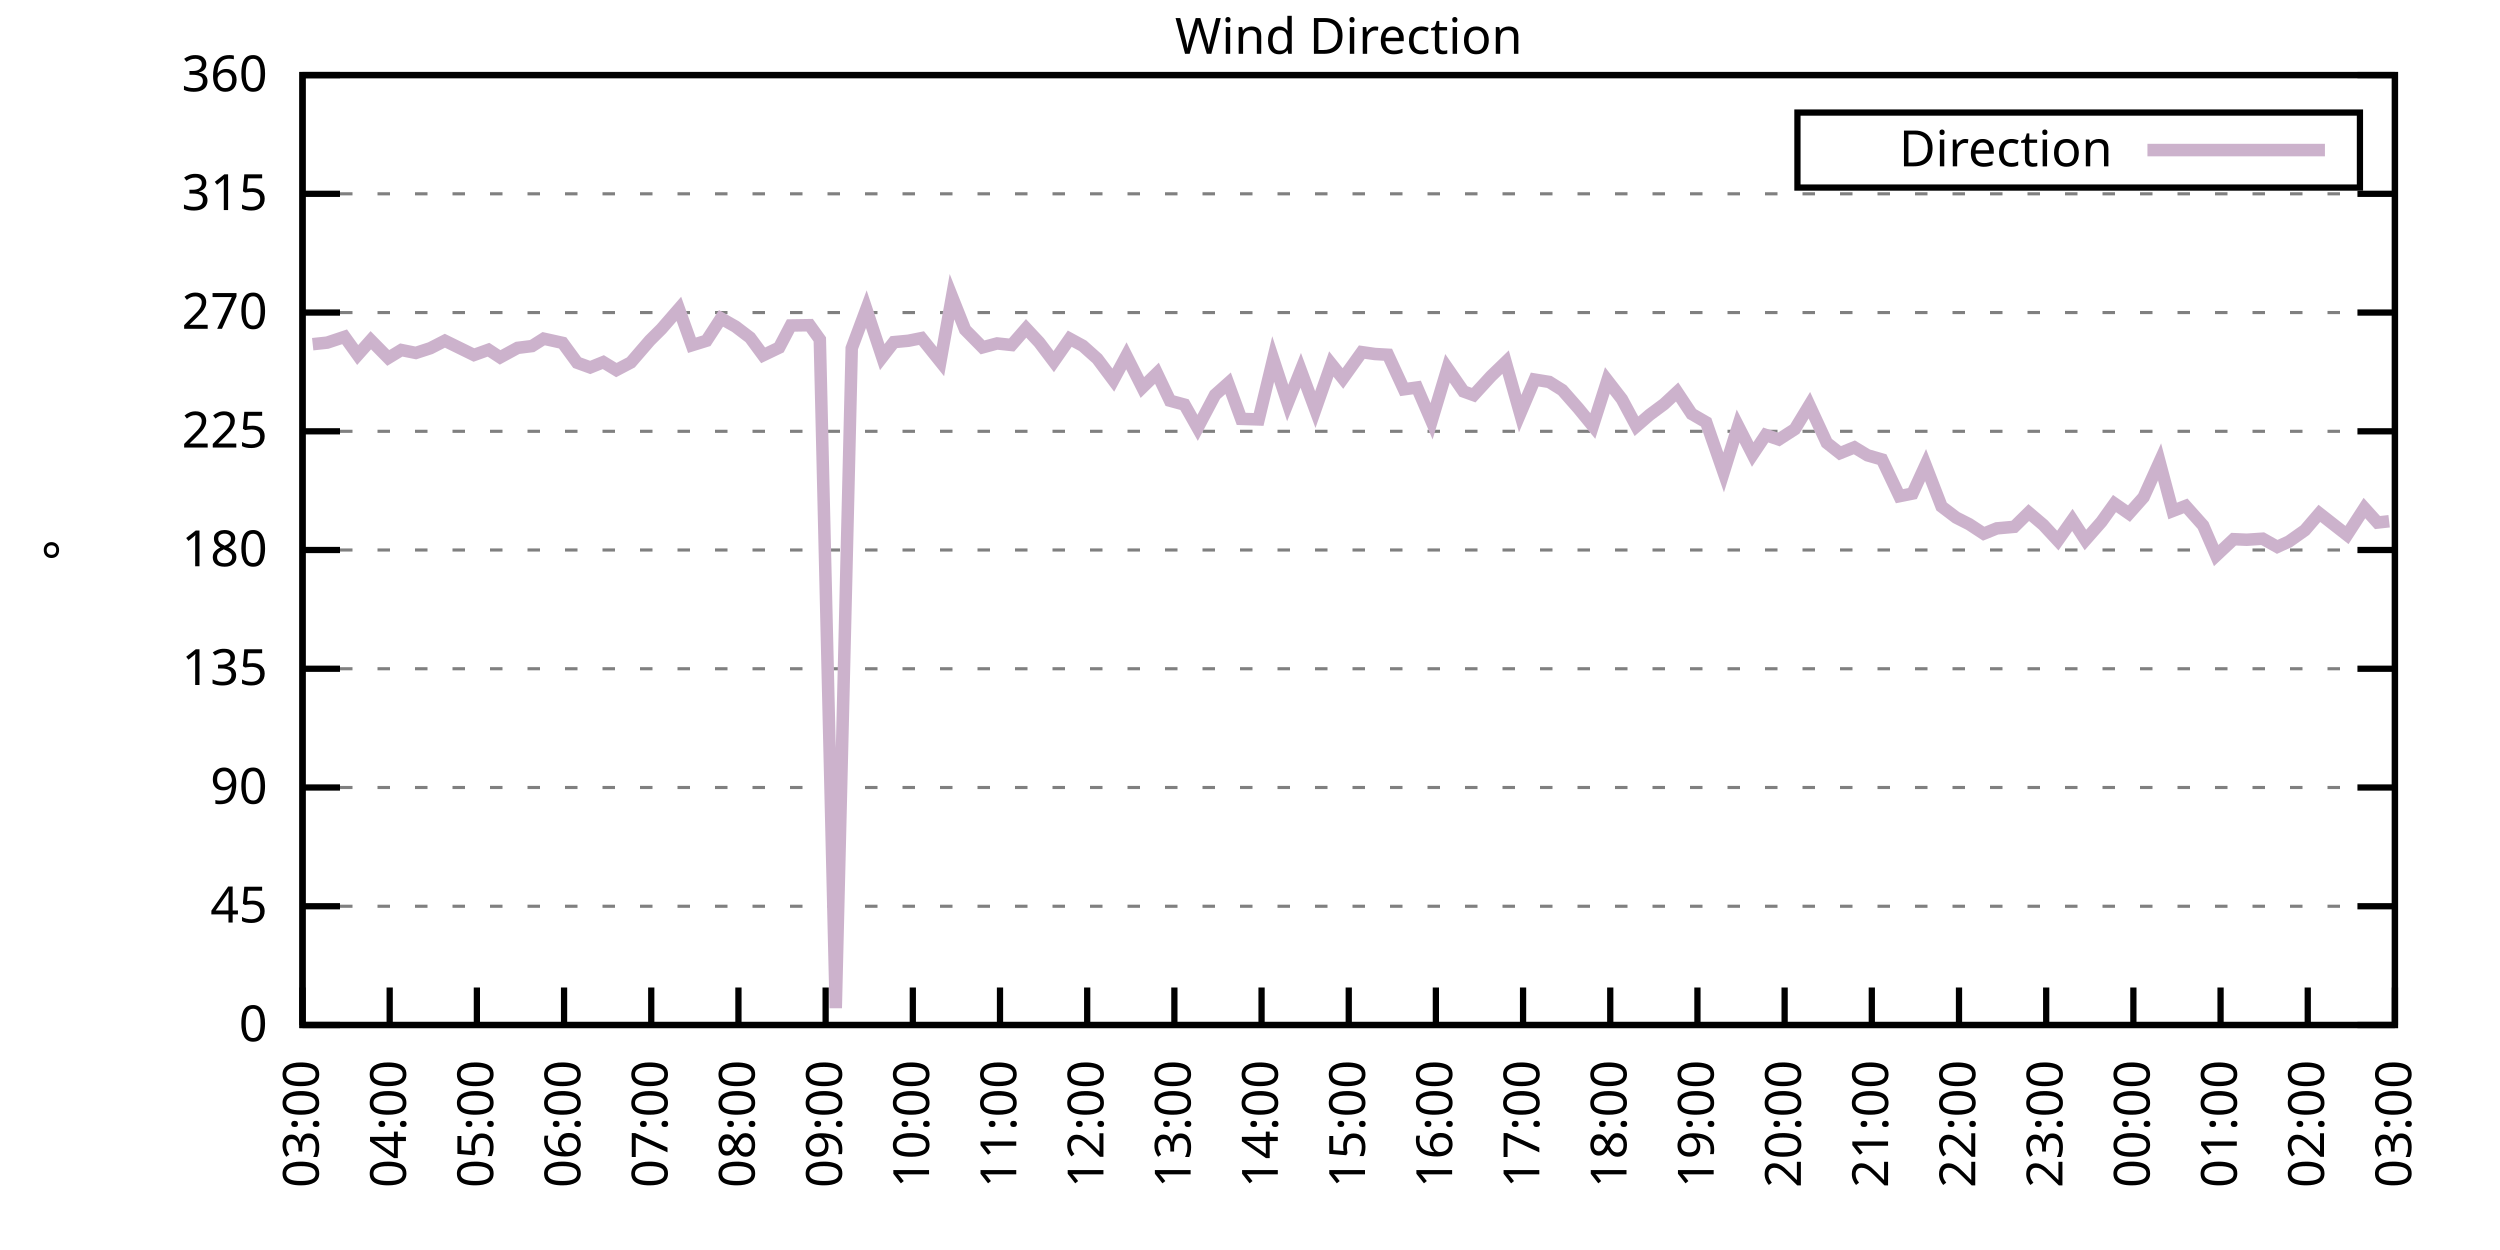
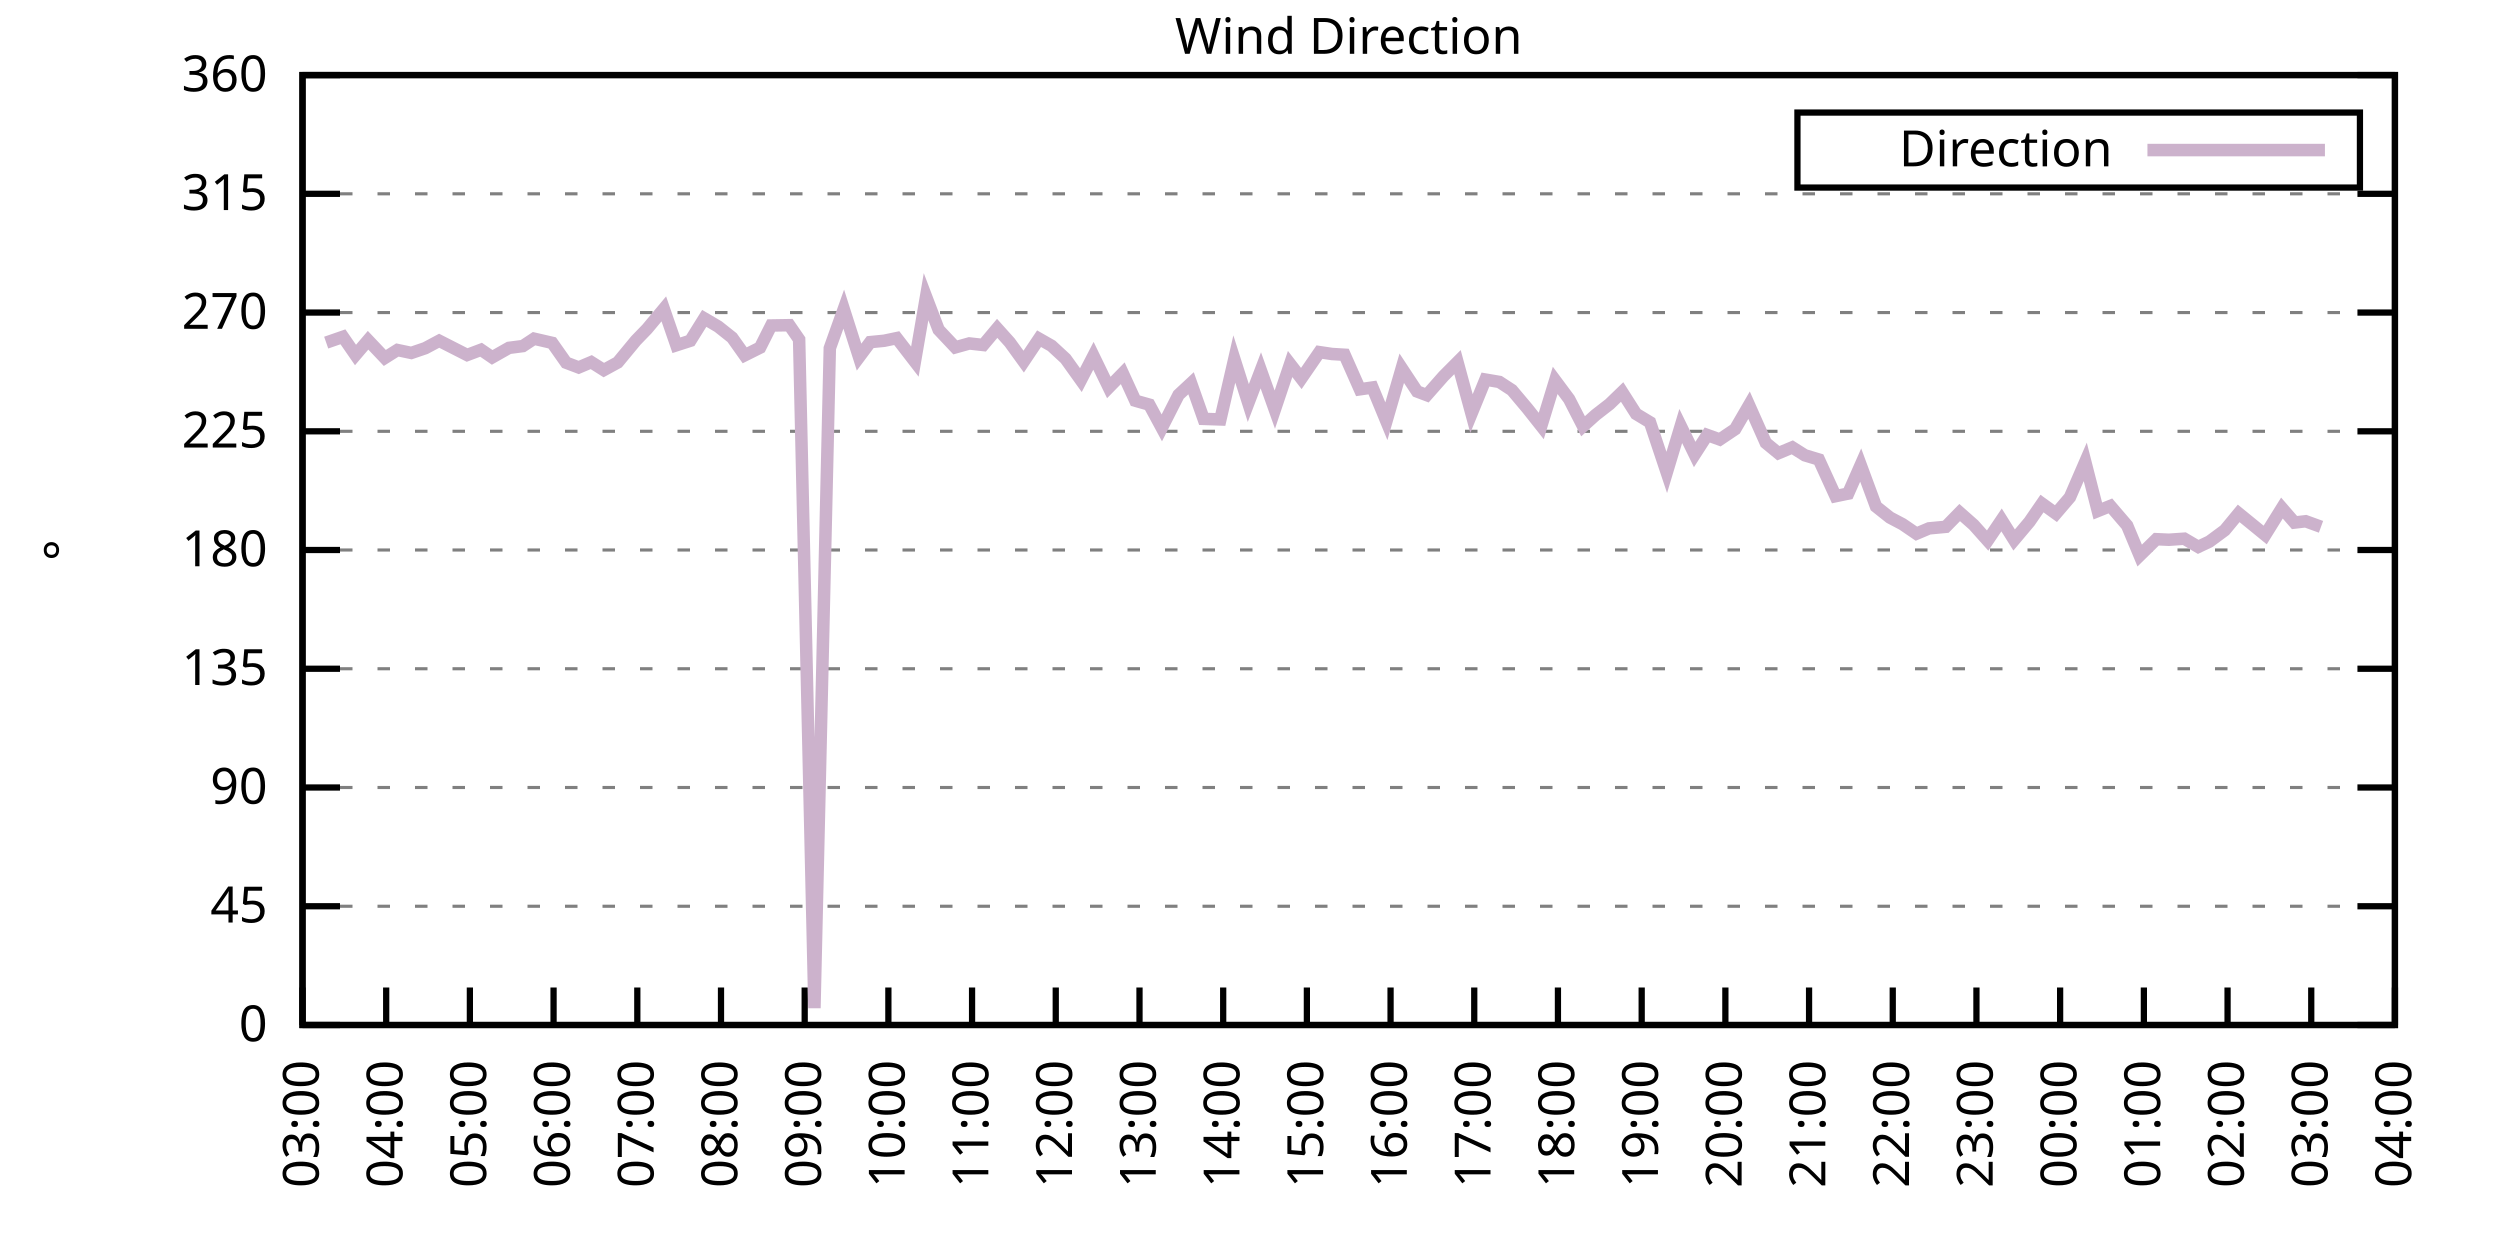
<svg xmlns="http://www.w3.org/2000/svg" xmlns:xlink="http://www.w3.org/1999/xlink" width="400" height="200" viewBox="0 0 400 200">
  <g id="gnuplot_canvas">
    <rect x="0" y="0" width="400" height="200" fill="none" />
    <defs>
      <circle id="gpDot" r="0.5" stroke-width="0.5" stroke="currentColor" />
      <path id="gpPt0" stroke-width="0.333" stroke="currentColor" d="M-1,0 h2 M0,-1 v2" />
      <path id="gpPt1" stroke-width="0.333" stroke="currentColor" d="M-1,-1 L1,1 M1,-1 L-1,1" />
      <path id="gpPt2" stroke-width="0.333" stroke="currentColor" d="M-1,0 L1,0 M0,-1 L0,1 M-1,-1 L1,1 M-1,1 L1,-1" />
      <rect id="gpPt3" stroke-width="0.333" stroke="currentColor" x="-1" y="-1" width="2" height="2" />
      <rect id="gpPt4" stroke-width="0.333" stroke="currentColor" fill="currentColor" x="-1" y="-1" width="2" height="2" />
      <circle id="gpPt5" stroke-width="0.333" stroke="currentColor" cx="0" cy="0" r="1" />
      <use xlink:href="#gpPt5" id="gpPt6" fill="currentColor" stroke="none" />
      <path id="gpPt7" stroke-width="0.333" stroke="currentColor" d="M0,-1.33 L-1.33,0.67 L1.33,0.67 z" />
      <use xlink:href="#gpPt7" id="gpPt8" fill="currentColor" stroke="none" />
      <use xlink:href="#gpPt7" id="gpPt9" stroke="currentColor" transform="rotate(180)" />
      <use xlink:href="#gpPt9" id="gpPt10" fill="currentColor" stroke="none" />
      <use xlink:href="#gpPt3" id="gpPt11" stroke="currentColor" transform="rotate(45)" />
      <use xlink:href="#gpPt11" id="gpPt12" fill="currentColor" stroke="none" />
      <path id="gpPt13" stroke-width="0.333" stroke="currentColor" d="M0,1.330 L1.265,0.411 L0.782,-1.067 L-0.782,-1.076 L-1.265,0.411 z" />
      <use xlink:href="#gpPt13" id="gpPt14" fill="currentColor" stroke="none" />
      <filter id="textbox" filterUnits="objectBoundingBox" x="0" y="0" height="1" width="1">
        <feFlood flood-color="white" flood-opacity="1" result="bgnd" />
        <feComposite in="SourceGraphic" in2="bgnd" operator="atop" />
      </filter>
      <filter id="greybox" filterUnits="objectBoundingBox" x="0" y="0" height="1" width="1">
        <feFlood flood-color="lightgrey" flood-opacity="1" result="grey" />
        <feComposite in="SourceGraphic" in2="grey" operator="atop" />
      </filter>
    </defs>
    <g fill="none" color="white" stroke="currentColor" stroke-width="1.00" stroke-linecap="butt" stroke-linejoin="miter">
</g>
    <g fill="none" color="black" stroke="currentColor" stroke-width="1.00" stroke-linecap="butt" stroke-linejoin="miter">
      <g stroke="none" shape-rendering="crispEdges">
        <polygon fill="rgb(255, 255, 255)" points="48.40,164.00 383.18,164.00 383.18,12.02 48.40,12.02 " />
      </g>
    </g>
    <g fill="none" color="black" stroke="currentColor" stroke-width="1.00" stroke-linecap="butt" stroke-linejoin="miter">
</g>
    <g fill="none" color="black" stroke="black" stroke-width="0.50" stroke-linecap="butt" stroke-linejoin="miter">
</g>
    <g fill="none" color="gray" stroke="currentColor" stroke-width="0.50" stroke-linecap="butt" stroke-linejoin="miter">
      <path stroke="gray" stroke-dasharray="2,4" class="gridline" d="M48.40,164.00 L383.19,164.00  " />
    </g>
    <g fill="none" color="gray" stroke="gray" stroke-width="1.00" stroke-linecap="butt" stroke-linejoin="miter">
</g>
    <g fill="none" color="black" stroke="currentColor" stroke-width="1.00" stroke-linecap="butt" stroke-linejoin="miter">
      <path stroke="black" d="M48.40,164.00 L54.40,164.00 M383.19,164.00 L377.19,164.00  " />
      <g transform="translate(42.80,166.60)" stroke="none" fill="black" font-family="Sans" font-size="8.00" text-anchor="end">
        <text>
          <tspan font-family="Sans"> 0</tspan>
        </text>
      </g>
    </g>
    <g fill="none" color="black" stroke="currentColor" stroke-width="1.00" stroke-linecap="butt" stroke-linejoin="miter">
</g>
    <g fill="none" color="black" stroke="black" stroke-width="0.50" stroke-linecap="butt" stroke-linejoin="miter">
</g>
    <g fill="none" color="gray" stroke="currentColor" stroke-width="0.50" stroke-linecap="butt" stroke-linejoin="miter">
      <path stroke="gray" stroke-dasharray="2,4" class="gridline" d="M48.40,145.00 L383.19,145.00  " />
    </g>
    <g fill="none" color="gray" stroke="gray" stroke-width="1.00" stroke-linecap="butt" stroke-linejoin="miter">
</g>
    <g fill="none" color="black" stroke="currentColor" stroke-width="1.00" stroke-linecap="butt" stroke-linejoin="miter">
      <path stroke="black" d="M48.40,145.00 L54.40,145.00 M383.19,145.00 L377.19,145.00  " />
      <g transform="translate(42.80,147.60)" stroke="none" fill="black" font-family="Sans" font-size="8.00" text-anchor="end">
        <text>
          <tspan font-family="Sans"> 45</tspan>
        </text>
      </g>
    </g>
    <g fill="none" color="black" stroke="currentColor" stroke-width="1.00" stroke-linecap="butt" stroke-linejoin="miter">
</g>
    <g fill="none" color="black" stroke="black" stroke-width="0.50" stroke-linecap="butt" stroke-linejoin="miter">
</g>
    <g fill="none" color="gray" stroke="currentColor" stroke-width="0.50" stroke-linecap="butt" stroke-linejoin="miter">
      <path stroke="gray" stroke-dasharray="2,4" class="gridline" d="M48.40,126.00 L383.19,126.00  " />
    </g>
    <g fill="none" color="gray" stroke="gray" stroke-width="1.00" stroke-linecap="butt" stroke-linejoin="miter">
</g>
    <g fill="none" color="black" stroke="currentColor" stroke-width="1.00" stroke-linecap="butt" stroke-linejoin="miter">
      <path stroke="black" d="M48.40,126.00 L54.40,126.00 M383.19,126.00 L377.19,126.00  " />
      <g transform="translate(42.80,128.60)" stroke="none" fill="black" font-family="Sans" font-size="8.00" text-anchor="end">
        <text>
          <tspan font-family="Sans"> 90</tspan>
        </text>
      </g>
    </g>
    <g fill="none" color="black" stroke="currentColor" stroke-width="1.00" stroke-linecap="butt" stroke-linejoin="miter">
</g>
    <g fill="none" color="black" stroke="black" stroke-width="0.50" stroke-linecap="butt" stroke-linejoin="miter">
</g>
    <g fill="none" color="gray" stroke="currentColor" stroke-width="0.50" stroke-linecap="butt" stroke-linejoin="miter">
      <path stroke="gray" stroke-dasharray="2,4" class="gridline" d="M48.40,107.00 L383.19,107.00  " />
    </g>
    <g fill="none" color="gray" stroke="gray" stroke-width="1.00" stroke-linecap="butt" stroke-linejoin="miter">
</g>
    <g fill="none" color="black" stroke="currentColor" stroke-width="1.00" stroke-linecap="butt" stroke-linejoin="miter">
      <path stroke="black" d="M48.40,107.00 L54.40,107.00 M383.19,107.00 L377.19,107.00  " />
      <g transform="translate(42.80,109.60)" stroke="none" fill="black" font-family="Sans" font-size="8.00" text-anchor="end">
        <text>
          <tspan font-family="Sans"> 135</tspan>
        </text>
      </g>
    </g>
    <g fill="none" color="black" stroke="currentColor" stroke-width="1.00" stroke-linecap="butt" stroke-linejoin="miter">
</g>
    <g fill="none" color="black" stroke="black" stroke-width="0.50" stroke-linecap="butt" stroke-linejoin="miter">
</g>
    <g fill="none" color="gray" stroke="currentColor" stroke-width="0.50" stroke-linecap="butt" stroke-linejoin="miter">
      <path stroke="gray" stroke-dasharray="2,4" class="gridline" d="M48.40,88.00 L383.19,88.00  " />
    </g>
    <g fill="none" color="gray" stroke="gray" stroke-width="1.00" stroke-linecap="butt" stroke-linejoin="miter">
</g>
    <g fill="none" color="black" stroke="currentColor" stroke-width="1.00" stroke-linecap="butt" stroke-linejoin="miter">
      <path stroke="black" d="M48.40,88.00 L54.40,88.00 M383.19,88.00 L377.19,88.00  " />
      <g transform="translate(42.80,90.60)" stroke="none" fill="black" font-family="Sans" font-size="8.00" text-anchor="end">
        <text>
          <tspan font-family="Sans"> 180</tspan>
        </text>
      </g>
    </g>
    <g fill="none" color="black" stroke="currentColor" stroke-width="1.00" stroke-linecap="butt" stroke-linejoin="miter">
</g>
    <g fill="none" color="black" stroke="black" stroke-width="0.50" stroke-linecap="butt" stroke-linejoin="miter">
</g>
    <g fill="none" color="gray" stroke="currentColor" stroke-width="0.50" stroke-linecap="butt" stroke-linejoin="miter">
      <path stroke="gray" stroke-dasharray="2,4" class="gridline" d="M48.40,69.01 L383.19,69.01  " />
    </g>
    <g fill="none" color="gray" stroke="gray" stroke-width="1.00" stroke-linecap="butt" stroke-linejoin="miter">
</g>
    <g fill="none" color="black" stroke="currentColor" stroke-width="1.00" stroke-linecap="butt" stroke-linejoin="miter">
      <path stroke="black" d="M48.40,69.01 L54.40,69.01 M383.19,69.01 L377.19,69.01  " />
      <g transform="translate(42.80,71.61)" stroke="none" fill="black" font-family="Sans" font-size="8.00" text-anchor="end">
        <text>
          <tspan font-family="Sans"> 225</tspan>
        </text>
      </g>
    </g>
    <g fill="none" color="black" stroke="currentColor" stroke-width="1.00" stroke-linecap="butt" stroke-linejoin="miter">
</g>
    <g fill="none" color="black" stroke="black" stroke-width="0.50" stroke-linecap="butt" stroke-linejoin="miter">
</g>
    <g fill="none" color="gray" stroke="currentColor" stroke-width="0.50" stroke-linecap="butt" stroke-linejoin="miter">
      <path stroke="gray" stroke-dasharray="2,4" class="gridline" d="M48.40,50.01 L383.19,50.01  " />
    </g>
    <g fill="none" color="gray" stroke="gray" stroke-width="1.00" stroke-linecap="butt" stroke-linejoin="miter">
</g>
    <g fill="none" color="black" stroke="currentColor" stroke-width="1.00" stroke-linecap="butt" stroke-linejoin="miter">
      <path stroke="black" d="M48.40,50.01 L54.40,50.01 M383.19,50.01 L377.19,50.01  " />
      <g transform="translate(42.80,52.61)" stroke="none" fill="black" font-family="Sans" font-size="8.00" text-anchor="end">
        <text>
          <tspan font-family="Sans"> 270</tspan>
        </text>
      </g>
    </g>
    <g fill="none" color="black" stroke="currentColor" stroke-width="1.00" stroke-linecap="butt" stroke-linejoin="miter">
</g>
    <g fill="none" color="black" stroke="black" stroke-width="0.50" stroke-linecap="butt" stroke-linejoin="miter">
</g>
    <g fill="none" color="gray" stroke="currentColor" stroke-width="0.50" stroke-linecap="butt" stroke-linejoin="miter">
      <path stroke="gray" stroke-dasharray="2,4" class="gridline" d="M48.40,31.01 L383.19,31.01  " />
    </g>
    <g fill="none" color="gray" stroke="gray" stroke-width="1.00" stroke-linecap="butt" stroke-linejoin="miter">
</g>
    <g fill="none" color="black" stroke="currentColor" stroke-width="1.00" stroke-linecap="butt" stroke-linejoin="miter">
      <path stroke="black" d="M48.40,31.01 L54.40,31.01 M383.19,31.01 L377.19,31.01  " />
      <g transform="translate(42.80,33.61)" stroke="none" fill="black" font-family="Sans" font-size="8.00" text-anchor="end">
        <text>
          <tspan font-family="Sans"> 315</tspan>
        </text>
      </g>
    </g>
    <g fill="none" color="black" stroke="currentColor" stroke-width="1.00" stroke-linecap="butt" stroke-linejoin="miter">
</g>
    <g fill="none" color="black" stroke="black" stroke-width="0.50" stroke-linecap="butt" stroke-linejoin="miter">
</g>
    <g fill="none" color="gray" stroke="currentColor" stroke-width="0.50" stroke-linecap="butt" stroke-linejoin="miter">
      <path stroke="gray" stroke-dasharray="2,4" class="gridline" d="M48.40,12.01 L383.19,12.01  " />
    </g>
    <g fill="none" color="gray" stroke="gray" stroke-width="1.00" stroke-linecap="butt" stroke-linejoin="miter">
</g>
    <g fill="none" color="black" stroke="currentColor" stroke-width="1.00" stroke-linecap="butt" stroke-linejoin="miter">
      <path stroke="black" d="M48.40,12.01 L54.40,12.01 M383.19,12.01 L377.19,12.01  " />
      <g transform="translate(42.80,14.61)" stroke="none" fill="black" font-family="Sans" font-size="8.00" text-anchor="end">
        <text>
          <tspan font-family="Sans"> 360</tspan>
        </text>
      </g>
    </g>
    <g fill="none" color="black" stroke="currentColor" stroke-width="1.00" stroke-linecap="butt" stroke-linejoin="miter">
      <path stroke="black" d="M48.40,164.00 L48.40,158.00  " />
      <g transform="translate(51.00,169.60) rotate(270.00)" stroke="none" fill="black" font-family="Sans" font-size="8.00" text-anchor="end">
        <text>
          <tspan font-family="Sans">03:00</tspan>
        </text>
      </g>
    </g>
    <g fill="none" color="black" stroke="currentColor" stroke-width="1.00" stroke-linecap="butt" stroke-linejoin="miter">
-       <path stroke="black" d="M62.35,164.00 L62.35,158.00  " />
-       <g transform="translate(64.95,169.60) rotate(270.00)" stroke="none" fill="black" font-family="Sans" font-size="8.00" text-anchor="end">
+       <path stroke="black" d="M61.79,164.00 L61.79,158.00  " />
+       <g transform="translate(64.39,169.60) rotate(270.00)" stroke="none" fill="black" font-family="Sans" font-size="8.00" text-anchor="end">
        <text>
          <tspan font-family="Sans">04:00</tspan>
        </text>
      </g>
    </g>
    <g fill="none" color="black" stroke="currentColor" stroke-width="1.00" stroke-linecap="butt" stroke-linejoin="miter">
-       <path stroke="black" d="M76.30,164.00 L76.30,158.00  " />
-       <g transform="translate(78.90,169.60) rotate(270.00)" stroke="none" fill="black" font-family="Sans" font-size="8.00" text-anchor="end">
+       <path stroke="black" d="M75.18,164.00 L75.18,158.00  " />
+       <g transform="translate(77.78,169.60) rotate(270.00)" stroke="none" fill="black" font-family="Sans" font-size="8.00" text-anchor="end">
        <text>
          <tspan font-family="Sans">05:00</tspan>
        </text>
      </g>
    </g>
    <g fill="none" color="black" stroke="currentColor" stroke-width="1.00" stroke-linecap="butt" stroke-linejoin="miter">
-       <path stroke="black" d="M90.25,164.00 L90.25,158.00  " />
-       <g transform="translate(92.85,169.60) rotate(270.00)" stroke="none" fill="black" font-family="Sans" font-size="8.00" text-anchor="end">
+       <path stroke="black" d="M88.57,164.00 L88.57,158.00  " />
+       <g transform="translate(91.17,169.60) rotate(270.00)" stroke="none" fill="black" font-family="Sans" font-size="8.00" text-anchor="end">
        <text>
          <tspan font-family="Sans">06:00</tspan>
        </text>
      </g>
    </g>
    <g fill="none" color="black" stroke="currentColor" stroke-width="1.00" stroke-linecap="butt" stroke-linejoin="miter">
-       <path stroke="black" d="M104.20,164.00 L104.20,158.00  " />
-       <g transform="translate(106.80,169.60) rotate(270.00)" stroke="none" fill="black" font-family="Sans" font-size="8.00" text-anchor="end">
+       <path stroke="black" d="M101.97,164.00 L101.97,158.00  " />
+       <g transform="translate(104.57,169.60) rotate(270.00)" stroke="none" fill="black" font-family="Sans" font-size="8.00" text-anchor="end">
        <text>
          <tspan font-family="Sans">07:00</tspan>
        </text>
      </g>
    </g>
    <g fill="none" color="black" stroke="currentColor" stroke-width="1.00" stroke-linecap="butt" stroke-linejoin="miter">
-       <path stroke="black" d="M118.15,164.00 L118.15,158.00  " />
-       <g transform="translate(120.75,169.60) rotate(270.00)" stroke="none" fill="black" font-family="Sans" font-size="8.00" text-anchor="end">
+       <path stroke="black" d="M115.36,164.00 L115.36,158.00  " />
+       <g transform="translate(117.96,169.60) rotate(270.00)" stroke="none" fill="black" font-family="Sans" font-size="8.00" text-anchor="end">
        <text>
          <tspan font-family="Sans">08:00</tspan>
        </text>
      </g>
    </g>
    <g fill="none" color="black" stroke="currentColor" stroke-width="1.00" stroke-linecap="butt" stroke-linejoin="miter">
-       <path stroke="black" d="M132.10,164.00 L132.10,158.00  " />
-       <g transform="translate(134.70,169.60) rotate(270.00)" stroke="none" fill="black" font-family="Sans" font-size="8.00" text-anchor="end">
+       <path stroke="black" d="M128.75,164.00 L128.75,158.00  " />
+       <g transform="translate(131.35,169.60) rotate(270.00)" stroke="none" fill="black" font-family="Sans" font-size="8.00" text-anchor="end">
        <text>
          <tspan font-family="Sans">09:00</tspan>
        </text>
      </g>
    </g>
    <g fill="none" color="black" stroke="currentColor" stroke-width="1.00" stroke-linecap="butt" stroke-linejoin="miter">
-       <path stroke="black" d="M146.05,164.00 L146.05,158.00  " />
-       <g transform="translate(148.65,169.60) rotate(270.00)" stroke="none" fill="black" font-family="Sans" font-size="8.00" text-anchor="end">
+       <path stroke="black" d="M142.14,164.00 L142.14,158.00  " />
+       <g transform="translate(144.74,169.60) rotate(270.00)" stroke="none" fill="black" font-family="Sans" font-size="8.00" text-anchor="end">
        <text>
          <tspan font-family="Sans">10:00</tspan>
        </text>
      </g>
    </g>
    <g fill="none" color="black" stroke="currentColor" stroke-width="1.00" stroke-linecap="butt" stroke-linejoin="miter">
-       <path stroke="black" d="M160.00,164.00 L160.00,158.00  " />
-       <g transform="translate(162.60,169.60) rotate(270.00)" stroke="none" fill="black" font-family="Sans" font-size="8.00" text-anchor="end">
+       <path stroke="black" d="M155.53,164.00 L155.53,158.00  " />
+       <g transform="translate(158.13,169.60) rotate(270.00)" stroke="none" fill="black" font-family="Sans" font-size="8.00" text-anchor="end">
        <text>
          <tspan font-family="Sans">11:00</tspan>
        </text>
      </g>
    </g>
    <g fill="none" color="black" stroke="currentColor" stroke-width="1.00" stroke-linecap="butt" stroke-linejoin="miter">
-       <path stroke="black" d="M173.95,164.00 L173.95,158.00  " />
-       <g transform="translate(176.55,169.60) rotate(270.00)" stroke="none" fill="black" font-family="Sans" font-size="8.00" text-anchor="end">
+       <path stroke="black" d="M168.92,164.00 L168.92,158.00  " />
+       <g transform="translate(171.52,169.60) rotate(270.00)" stroke="none" fill="black" font-family="Sans" font-size="8.00" text-anchor="end">
        <text>
          <tspan font-family="Sans">12:00</tspan>
        </text>
      </g>
    </g>
    <g fill="none" color="black" stroke="currentColor" stroke-width="1.00" stroke-linecap="butt" stroke-linejoin="miter">
-       <path stroke="black" d="M187.90,164.00 L187.90,158.00  " />
-       <g transform="translate(190.50,169.60) rotate(270.00)" stroke="none" fill="black" font-family="Sans" font-size="8.00" text-anchor="end">
+       <path stroke="black" d="M182.32,164.00 L182.32,158.00  " />
+       <g transform="translate(184.92,169.60) rotate(270.00)" stroke="none" fill="black" font-family="Sans" font-size="8.00" text-anchor="end">
        <text>
          <tspan font-family="Sans">13:00</tspan>
        </text>
      </g>
    </g>
    <g fill="none" color="black" stroke="currentColor" stroke-width="1.00" stroke-linecap="butt" stroke-linejoin="miter">
-       <path stroke="black" d="M201.85,164.00 L201.85,158.00  " />
-       <g transform="translate(204.45,169.60) rotate(270.00)" stroke="none" fill="black" font-family="Sans" font-size="8.00" text-anchor="end">
+       <path stroke="black" d="M195.71,164.00 L195.71,158.00  " />
+       <g transform="translate(198.31,169.60) rotate(270.00)" stroke="none" fill="black" font-family="Sans" font-size="8.00" text-anchor="end">
        <text>
          <tspan font-family="Sans">14:00</tspan>
        </text>
      </g>
    </g>
    <g fill="none" color="black" stroke="currentColor" stroke-width="1.00" stroke-linecap="butt" stroke-linejoin="miter">
-       <path stroke="black" d="M215.80,164.00 L215.80,158.00  " />
-       <g transform="translate(218.40,169.60) rotate(270.00)" stroke="none" fill="black" font-family="Sans" font-size="8.00" text-anchor="end">
+       <path stroke="black" d="M209.10,164.00 L209.10,158.00  " />
+       <g transform="translate(211.70,169.60) rotate(270.00)" stroke="none" fill="black" font-family="Sans" font-size="8.00" text-anchor="end">
        <text>
          <tspan font-family="Sans">15:00</tspan>
        </text>
      </g>
    </g>
    <g fill="none" color="black" stroke="currentColor" stroke-width="1.00" stroke-linecap="butt" stroke-linejoin="miter">
-       <path stroke="black" d="M229.74,164.00 L229.74,158.00  " />
-       <g transform="translate(232.34,169.60) rotate(270.00)" stroke="none" fill="black" font-family="Sans" font-size="8.00" text-anchor="end">
+       <path stroke="black" d="M222.49,164.00 L222.49,158.00  " />
+       <g transform="translate(225.09,169.60) rotate(270.00)" stroke="none" fill="black" font-family="Sans" font-size="8.00" text-anchor="end">
        <text>
          <tspan font-family="Sans">16:00</tspan>
        </text>
      </g>
    </g>
    <g fill="none" color="black" stroke="currentColor" stroke-width="1.00" stroke-linecap="butt" stroke-linejoin="miter">
-       <path stroke="black" d="M243.69,164.00 L243.69,158.00  " />
-       <g transform="translate(246.29,169.60) rotate(270.00)" stroke="none" fill="black" font-family="Sans" font-size="8.00" text-anchor="end">
+       <path stroke="black" d="M235.88,164.00 L235.88,158.00  " />
+       <g transform="translate(238.48,169.60) rotate(270.00)" stroke="none" fill="black" font-family="Sans" font-size="8.00" text-anchor="end">
        <text>
          <tspan font-family="Sans">17:00</tspan>
        </text>
      </g>
    </g>
    <g fill="none" color="black" stroke="currentColor" stroke-width="1.00" stroke-linecap="butt" stroke-linejoin="miter">
-       <path stroke="black" d="M257.64,164.00 L257.64,158.00  " />
-       <g transform="translate(260.24,169.60) rotate(270.00)" stroke="none" fill="black" font-family="Sans" font-size="8.00" text-anchor="end">
+       <path stroke="black" d="M249.27,164.00 L249.27,158.00  " />
+       <g transform="translate(251.87,169.60) rotate(270.00)" stroke="none" fill="black" font-family="Sans" font-size="8.00" text-anchor="end">
        <text>
          <tspan font-family="Sans">18:00</tspan>
        </text>
      </g>
    </g>
    <g fill="none" color="black" stroke="currentColor" stroke-width="1.00" stroke-linecap="butt" stroke-linejoin="miter">
-       <path stroke="black" d="M271.59,164.00 L271.59,158.00  " />
-       <g transform="translate(274.19,169.60) rotate(270.00)" stroke="none" fill="black" font-family="Sans" font-size="8.00" text-anchor="end">
+       <path stroke="black" d="M262.67,164.00 L262.67,158.00  " />
+       <g transform="translate(265.27,169.60) rotate(270.00)" stroke="none" fill="black" font-family="Sans" font-size="8.00" text-anchor="end">
        <text>
          <tspan font-family="Sans">19:00</tspan>
        </text>
      </g>
    </g>
    <g fill="none" color="black" stroke="currentColor" stroke-width="1.00" stroke-linecap="butt" stroke-linejoin="miter">
-       <path stroke="black" d="M285.54,164.00 L285.54,158.00  " />
-       <g transform="translate(288.14,169.60) rotate(270.00)" stroke="none" fill="black" font-family="Sans" font-size="8.00" text-anchor="end">
+       <path stroke="black" d="M276.06,164.00 L276.06,158.00  " />
+       <g transform="translate(278.66,169.60) rotate(270.00)" stroke="none" fill="black" font-family="Sans" font-size="8.00" text-anchor="end">
        <text>
          <tspan font-family="Sans">20:00</tspan>
        </text>
      </g>
    </g>
    <g fill="none" color="black" stroke="currentColor" stroke-width="1.00" stroke-linecap="butt" stroke-linejoin="miter">
-       <path stroke="black" d="M299.49,164.00 L299.49,158.00  " />
-       <g transform="translate(302.09,169.60) rotate(270.00)" stroke="none" fill="black" font-family="Sans" font-size="8.00" text-anchor="end">
+       <path stroke="black" d="M289.45,164.00 L289.45,158.00  " />
+       <g transform="translate(292.05,169.60) rotate(270.00)" stroke="none" fill="black" font-family="Sans" font-size="8.00" text-anchor="end">
        <text>
          <tspan font-family="Sans">21:00</tspan>
        </text>
      </g>
    </g>
    <g fill="none" color="black" stroke="currentColor" stroke-width="1.00" stroke-linecap="butt" stroke-linejoin="miter">
-       <path stroke="black" d="M313.44,164.00 L313.44,158.00  " />
-       <g transform="translate(316.04,169.60) rotate(270.00)" stroke="none" fill="black" font-family="Sans" font-size="8.00" text-anchor="end">
+       <path stroke="black" d="M302.84,164.00 L302.84,158.00  " />
+       <g transform="translate(305.44,169.60) rotate(270.00)" stroke="none" fill="black" font-family="Sans" font-size="8.00" text-anchor="end">
        <text>
          <tspan font-family="Sans">22:00</tspan>
        </text>
      </g>
    </g>
    <g fill="none" color="black" stroke="currentColor" stroke-width="1.00" stroke-linecap="butt" stroke-linejoin="miter">
-       <path stroke="black" d="M327.39,164.00 L327.39,158.00  " />
-       <g transform="translate(329.99,169.60) rotate(270.00)" stroke="none" fill="black" font-family="Sans" font-size="8.00" text-anchor="end">
+       <path stroke="black" d="M316.23,164.00 L316.23,158.00  " />
+       <g transform="translate(318.83,169.60) rotate(270.00)" stroke="none" fill="black" font-family="Sans" font-size="8.00" text-anchor="end">
        <text>
          <tspan font-family="Sans">23:00</tspan>
        </text>
      </g>
    </g>
    <g fill="none" color="black" stroke="currentColor" stroke-width="1.00" stroke-linecap="butt" stroke-linejoin="miter">
-       <path stroke="black" d="M341.34,164.00 L341.34,158.00  " />
-       <g transform="translate(343.94,169.60) rotate(270.00)" stroke="none" fill="black" font-family="Sans" font-size="8.00" text-anchor="end">
+       <path stroke="black" d="M329.62,164.00 L329.62,158.00  " />
+       <g transform="translate(332.22,169.60) rotate(270.00)" stroke="none" fill="black" font-family="Sans" font-size="8.00" text-anchor="end">
        <text>
          <tspan font-family="Sans">00:00</tspan>
        </text>
      </g>
    </g>
    <g fill="none" color="black" stroke="currentColor" stroke-width="1.00" stroke-linecap="butt" stroke-linejoin="miter">
-       <path stroke="black" d="M355.29,164.00 L355.29,158.00  " />
-       <g transform="translate(357.89,169.60) rotate(270.00)" stroke="none" fill="black" font-family="Sans" font-size="8.00" text-anchor="end">
+       <path stroke="black" d="M343.02,164.00 L343.02,158.00  " />
+       <g transform="translate(345.62,169.60) rotate(270.00)" stroke="none" fill="black" font-family="Sans" font-size="8.00" text-anchor="end">
        <text>
          <tspan font-family="Sans">01:00</tspan>
        </text>
      </g>
    </g>
    <g fill="none" color="black" stroke="currentColor" stroke-width="1.00" stroke-linecap="butt" stroke-linejoin="miter">
-       <path stroke="black" d="M369.24,164.00 L369.24,158.00  " />
-       <g transform="translate(371.84,169.60) rotate(270.00)" stroke="none" fill="black" font-family="Sans" font-size="8.00" text-anchor="end">
+       <path stroke="black" d="M356.41,164.00 L356.41,158.00  " />
+       <g transform="translate(359.01,169.60) rotate(270.00)" stroke="none" fill="black" font-family="Sans" font-size="8.00" text-anchor="end">
        <text>
          <tspan font-family="Sans">02:00</tspan>
+         </text>
+       </g>
+     </g>
+     <g fill="none" color="black" stroke="currentColor" stroke-width="1.00" stroke-linecap="butt" stroke-linejoin="miter">
+       <path stroke="black" d="M369.80,164.00 L369.80,158.00  " />
+       <g transform="translate(372.40,169.60) rotate(270.00)" stroke="none" fill="black" font-family="Sans" font-size="8.00" text-anchor="end">
+         <text>
+           <tspan font-family="Sans">03:00</tspan>
        </text>
      </g>
    </g>
    <g fill="none" color="black" stroke="currentColor" stroke-width="1.00" stroke-linecap="butt" stroke-linejoin="miter">
      <path stroke="black" d="M383.19,164.00 L383.19,158.00  " />
      <g transform="translate(385.79,169.60) rotate(270.00)" stroke="none" fill="black" font-family="Sans" font-size="8.00" text-anchor="end">
        <text>
-           <tspan font-family="Sans">03:00</tspan>
+           <tspan font-family="Sans">04:00</tspan>
        </text>
      </g>
    </g>
    <g fill="none" color="black" stroke="currentColor" stroke-width="1.00" stroke-linecap="butt" stroke-linejoin="miter">
</g>
    <g fill="none" color="black" stroke="currentColor" stroke-width="1.00" stroke-linecap="butt" stroke-linejoin="miter">
      <path stroke="black" d="M48.40,12.01 L48.40,164.00 L383.19,164.00 L383.19,12.01 L48.40,12.01 Z  " />
    </g>
    <g fill="none" color="black" stroke="currentColor" stroke-width="1.00" stroke-linecap="butt" stroke-linejoin="miter">
</g>
    <g fill="none" color="black" stroke="currentColor" stroke-width="1.00" stroke-linecap="butt" stroke-linejoin="miter">
      <path stroke="black" d="M287.59,30.01 L287.59,18.01 L377.59,18.01 L377.59,30.01 L287.59,30.01 Z  " />
    </g>
    <g id="Wind_direction_plot_1">
      <g fill="none" color="white" stroke="black" stroke-width="2.00" stroke-linecap="butt" stroke-linejoin="miter">
</g>
      <g fill="none" color="black" stroke="currentColor" stroke-width="2.00" stroke-linecap="butt" stroke-linejoin="miter">
        <g transform="translate(337.99,26.61)" stroke="none" fill="black" font-family="Sans" font-size="8.00" text-anchor="end">
          <text>
            <tspan font-family="Sans">Direction</tspan>
          </text>
        </g>
      </g>
      <g fill="none" color="black" stroke="currentColor" stroke-width="2.00" stroke-linecap="butt" stroke-linejoin="miter">
-         <path stroke="rgb(204, 178, 204)" d="M343.59,24.01 L371.99,24.01 M50.03,55.07 L52.35,54.82 L55.14,53.89 L57.23,56.80 L59.33,54.44 L62.12,57.27   L64.21,56.00 L66.53,56.47 L68.86,55.71 L71.18,54.52 L75.83,56.80 L78.16,55.96 L80.02,57.18 L82.81,55.66   L85.13,55.37 L86.99,54.19 L90.02,54.86 L92.34,58.03 L94.43,58.79 L96.53,57.94 L98.62,59.21 L100.94,57.99   L103.97,54.48 L105.83,52.63 L108.62,49.42 L110.71,55.24 L113.03,54.52 L115.36,50.94 L117.68,52.25 L120.01,54.02   L122.10,56.85 L124.66,55.62 L126.52,52.08 L129.54,52.03 L131.17,54.31 L133.72,161.30 L136.28,55.71 L138.61,49.46   L141.16,57.14 L143.02,54.74 L145.35,54.52 L147.44,54.10 L150.46,57.86 L152.32,47.47 L154.42,52.75 L157.21,55.58   L159.53,54.95 L161.86,55.20 L164.18,52.54 L166.27,54.78 L168.60,57.86 L171.16,54.19 L173.25,55.33 L175.57,57.40   L178.13,60.82 L180.22,56.93 L182.78,62.00 L185.11,59.72 L187.20,64.11 L189.52,64.74 L191.62,68.46 L194.41,63.18   L196.50,61.32 L198.59,67.02 L201.38,67.11 L203.71,57.44 L206.03,64.49 L208.12,59.25 L210.45,65.54 L213.01,58.24   L214.87,60.56 L217.89,56.34 L219.98,56.64 L222.07,56.76 L224.63,62.29 L226.72,62.00 L229.05,67.40 L231.60,58.92   L234.16,62.63 L235.79,63.22 L238.58,60.18 L240.90,57.94 L243.23,66.18 L245.55,60.73 L247.88,61.11 L249.97,62.42   L252.53,65.33 L254.85,68.16 L257.18,60.86 L259.50,63.86 L261.83,68.20 L263.92,66.39 L266.25,64.66 L268.34,62.72   L270.66,66.22 L272.99,67.57 L275.78,75.59 L278.10,68.16 L280.43,72.72 L282.52,69.60 L284.61,70.32 L287.17,68.67   L289.50,64.83 L292.29,70.86 L294.38,72.51 L296.70,71.58 L298.80,72.85 L301.12,73.52 L303.91,79.39 L306.00,78.97   L308.09,74.41 L310.65,81.04 L312.98,82.81 L315.07,83.87 L317.39,85.39 L319.49,84.54 L322.28,84.29 L324.60,82.01   L326.93,83.99 L329.25,86.49 L331.58,83.19 L333.67,86.40 L336.23,83.49 L338.32,80.57 L340.64,82.18 L342.97,79.56   L345.53,73.90 L347.62,81.76 L349.71,80.95 L352.50,84.08 L354.59,88.89 L357.38,86.27 L359.48,86.36 L362.03,86.19   L364.36,87.50 L366.22,86.65 L368.78,84.84 L371.10,82.14 L373.19,83.78 L375.52,85.60 L378.31,81.29 L380.40,83.61   L382.26,83.40  " />
+         <path stroke="rgb(204, 178, 204)" d="M343.59,24.01 L371.99,24.01 M52.19,54.82 L54.87,53.89 L56.88,56.80 L58.89,54.44 L61.57,57.27 L63.58,56.00   L65.81,56.47 L68.04,55.71 L70.27,54.52 L74.74,56.80 L76.97,55.96 L78.75,57.18 L81.43,55.66 L83.66,55.37   L85.45,54.19 L88.35,54.86 L90.58,58.03 L92.59,58.79 L94.60,57.94 L96.61,59.21 L98.84,57.99 L101.74,54.48   L103.53,52.63 L106.21,49.42 L108.22,55.24 L110.45,54.52 L112.68,50.94 L114.91,52.25 L117.14,54.02 L119.15,56.85   L121.61,55.62 L123.39,52.08 L126.29,52.03 L127.86,54.31 L130.31,161.30 L132.77,55.71 L135.00,49.46 L137.45,57.14   L139.24,54.74 L141.47,54.52 L143.48,54.10 L146.38,57.86 L148.17,47.47 L150.18,52.75 L152.85,55.58 L155.09,54.95   L157.32,55.20 L159.55,52.54 L161.56,54.78 L163.79,57.86 L166.25,54.19 L168.25,55.33 L170.49,57.40 L172.94,60.82   L174.95,56.93 L177.41,62.00 L179.64,59.72 L181.65,64.11 L183.88,64.74 L185.89,68.46 L188.57,63.18 L190.57,61.32   L192.58,67.02 L195.26,67.11 L197.49,57.44 L199.73,64.49 L201.73,59.25 L203.97,65.54 L206.42,58.24 L208.21,60.56   L211.11,56.34 L213.12,56.64 L215.13,56.76 L217.58,62.29 L219.59,62.00 L221.82,67.40 L224.28,58.92 L226.73,62.63   L228.29,63.22 L230.97,60.18 L233.20,57.94 L235.44,66.18 L237.67,60.73 L239.90,61.11 L241.91,62.42 L244.36,65.33   L246.60,68.16 L248.83,60.86 L251.06,63.86 L253.29,68.20 L255.30,66.39 L257.53,64.66 L259.54,62.72 L261.77,66.22   L264.00,67.57 L266.68,75.59 L268.92,68.16 L271.15,72.72 L273.16,69.60 L275.16,70.32 L277.62,68.67 L279.85,64.83   L282.53,70.86 L284.54,72.51 L286.77,71.58 L288.78,72.85 L291.01,73.52 L293.69,79.39 L295.70,78.97 L297.71,74.41   L300.16,81.04 L302.39,82.81 L304.40,83.87 L306.63,85.39 L308.64,84.54 L311.32,84.29 L313.55,82.01 L315.79,83.99   L318.02,86.49 L320.25,83.19 L322.26,86.40 L324.71,83.49 L326.72,80.57 L328.95,82.18 L331.19,79.56 L333.64,73.90   L335.65,81.76 L337.66,80.95 L340.34,84.08 L342.35,88.89 L345.02,86.27 L347.03,86.36 L349.49,86.19 L351.72,87.50   L353.51,86.65 L355.96,84.84 L358.19,82.14 L360.20,83.78 L362.43,85.60 L365.11,81.29 L367.12,83.61 L368.91,83.40   L371.36,84.29  " />
      </g>
    </g>
    <g fill="none" color="black" stroke="currentColor" stroke-width="2.00" stroke-linecap="butt" stroke-linejoin="miter">
</g>
    <g fill="none" color="black" stroke="black" stroke-width="1.00" stroke-linecap="butt" stroke-linejoin="miter">
</g>
    <g fill="none" color="black" stroke="currentColor" stroke-width="1.00" stroke-linecap="butt" stroke-linejoin="miter">
      <path stroke="black" d="M48.40,12.01 L48.40,164.00 L383.19,164.00 L383.19,12.01 L48.40,12.01 Z  " />
      <g transform="translate(12.80,88.01) rotate(270.00)" stroke="none" fill="black" font-family="Sans" font-size="8.00" text-anchor="middle">
        <text>
          <tspan font-family="Sans">°</tspan>
        </text>
      </g>
    </g>
    <g fill="none" color="black" stroke="currentColor" stroke-width="1.00" stroke-linecap="butt" stroke-linejoin="miter">
</g>
    <g fill="none" color="black" stroke="currentColor" stroke-width="1.00" stroke-linecap="butt" stroke-linejoin="miter">
      <g transform="translate(215.79,8.61)" stroke="none" fill="black" font-family="Sans" font-size="8.00" text-anchor="middle">
        <text>
          <tspan font-family="Sans">Wind Direction</tspan>
        </text>
      </g>
    </g>
    <g fill="none" color="black" stroke="currentColor" stroke-width="1.00" stroke-linecap="butt" stroke-linejoin="miter">
</g>
  </g>
</svg>
